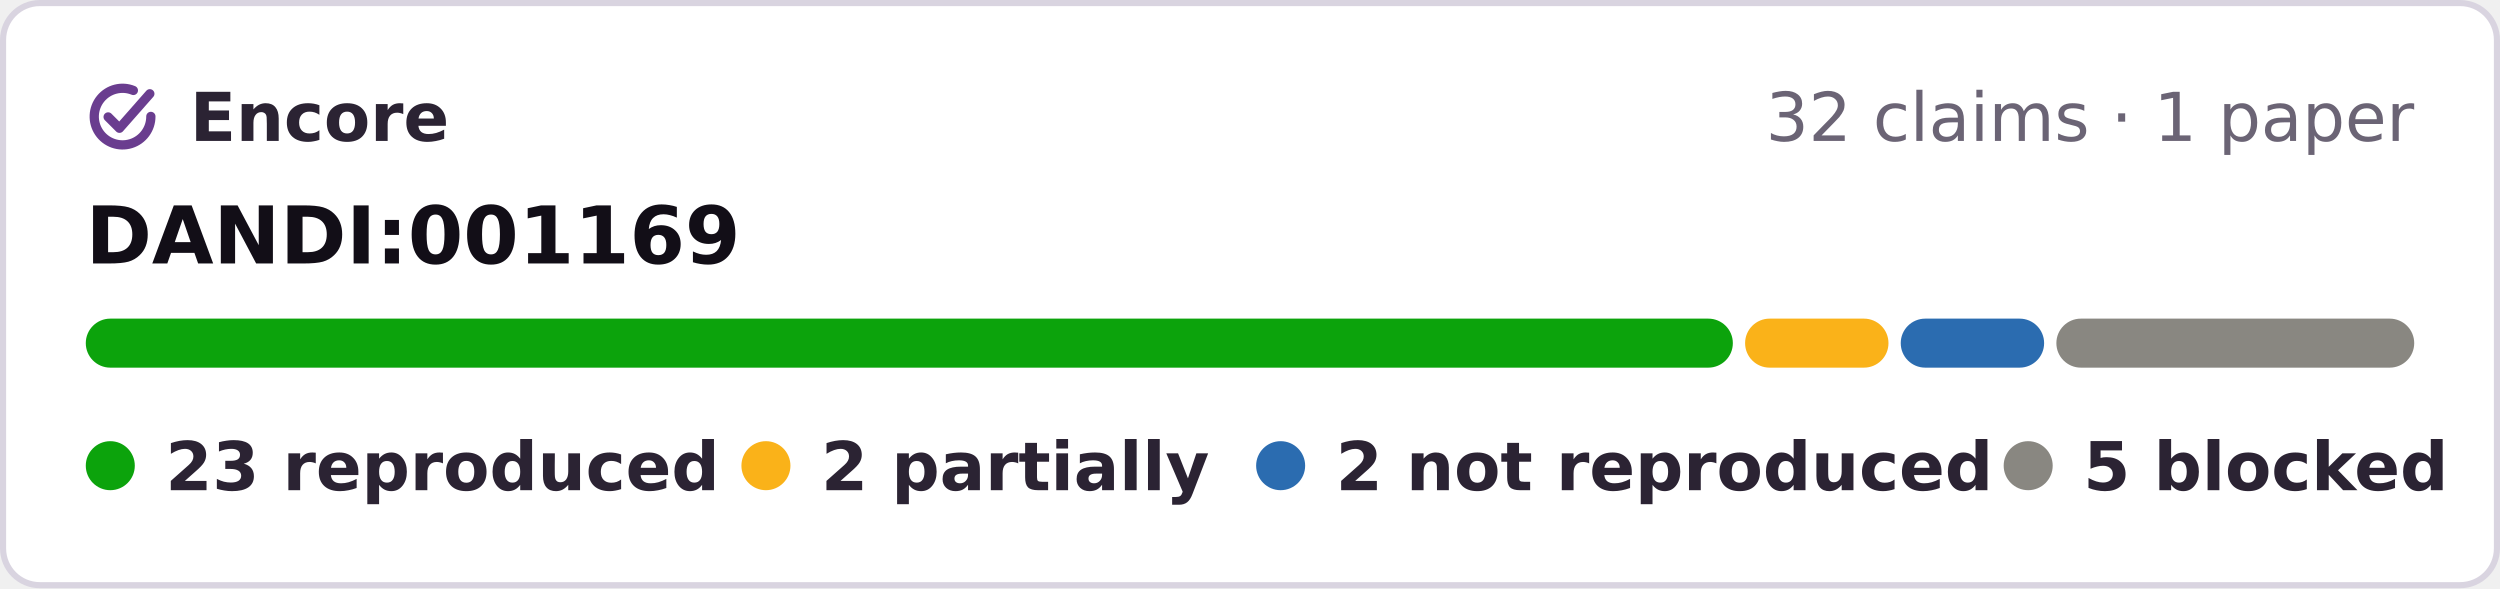
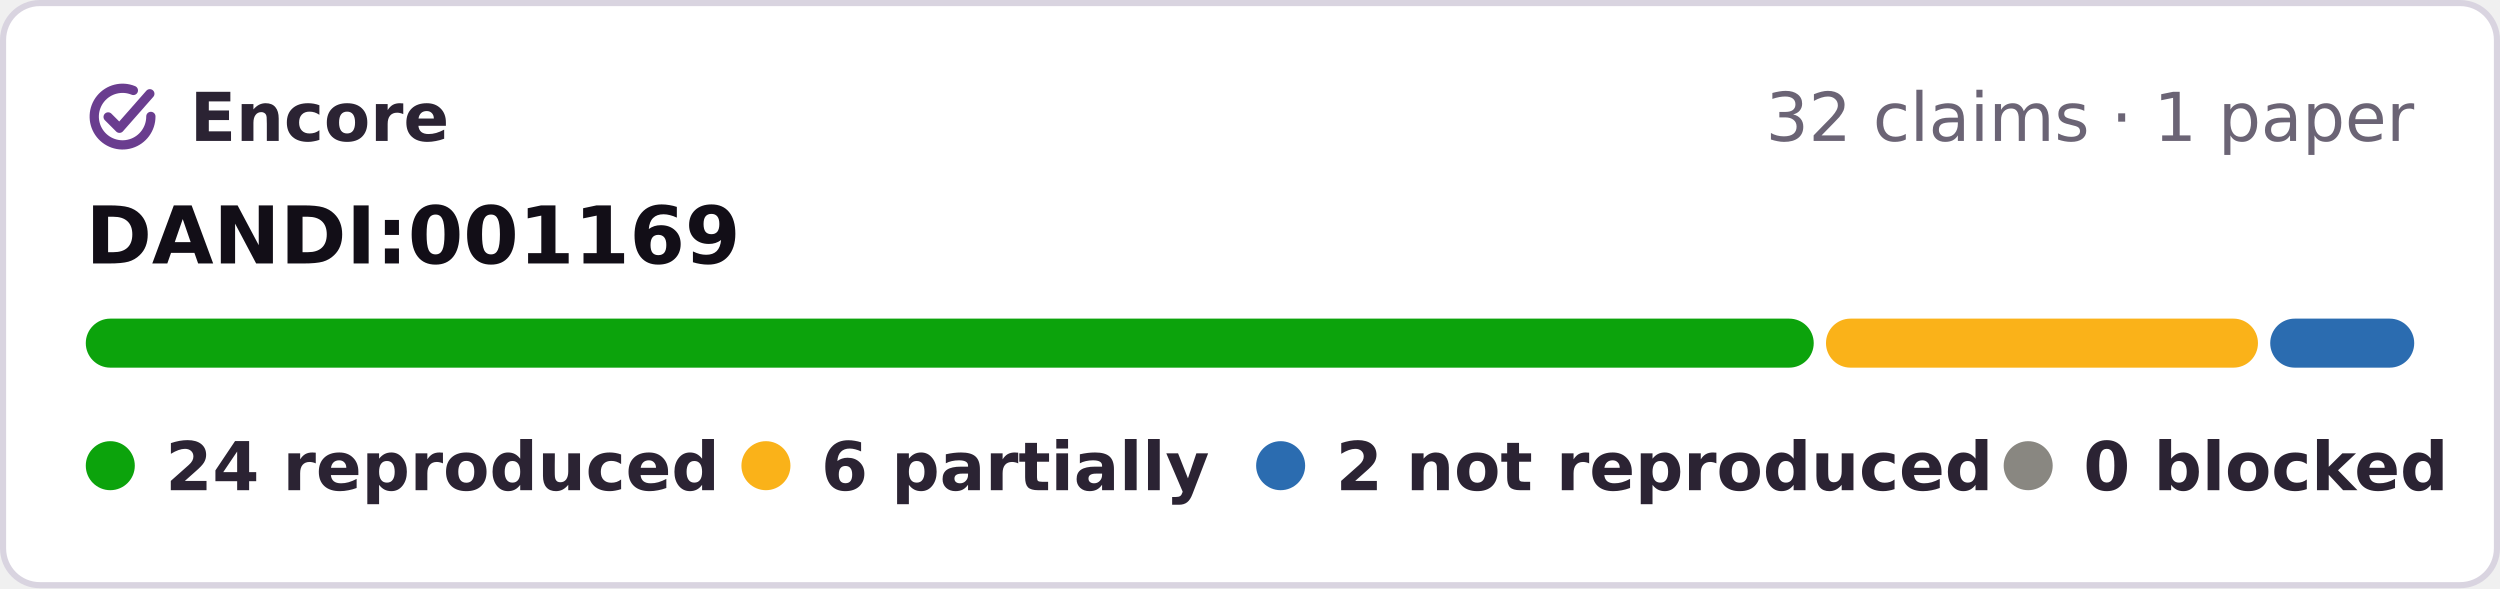
- <svg xmlns="http://www.w3.org/2000/svg" width="408" height="96" viewBox="0 0 408 96" role="img" aria-label="Encore: 23 reproduced, 2 partially reproduced, 2 not reproduced, 5 blocked, of 32 claims tested on DANDI:001169">
+ <svg xmlns="http://www.w3.org/2000/svg" width="408" height="96" viewBox="0 0 408 96" role="img" aria-label="Encore: 24 reproduced, 6 partially reproduced, 2 not reproduced, 0 blocked, of 32 claims tested on DANDI:001169">
  <rect x=".5" y=".5" width="407" height="95" rx="6" fill="#fff" stroke="#d9d4e0" />
  <g fill="none" stroke="#6a3d8f" stroke-width="1.6" stroke-linecap="round" stroke-linejoin="round">
    <g transform="translate(13.28 12.28) scale(.42)" stroke-width="3.6">
      <path d="M20.2 5.9A11 11 0 1 0 27 16" />
      <path d="M10.4 16.2l4.4 4.4L26.6 7.2" />
    </g>
  </g>
  <g font-family="Verdana,DejaVu Sans,Geneva,sans-serif" font-size="11">
    <text x="31" y="23" font-weight="bold" fill="#2b2333" textLength="39">Encore</text>
    <text x="394" y="23" text-anchor="end" fill="#6b6475">32 claims · 1 paper</text>
    <text x="14" y="43" font-size="13" font-weight="bold" fill="#120e17">DANDI:001169</text>
-     <rect x="14.0" y="52" width="268.8" height="8" rx="4" fill="#0ca30c" />
-     <rect x="284.8" y="52" width="23.4" height="8" rx="4" fill="#fab219" />
-     <rect x="310.2" y="52" width="23.4" height="8" rx="4" fill="#2b6cb0" />
-     <rect x="335.6" y="52" width="58.4" height="8" rx="4" fill="#898781" />
+     <rect x="14.0" y="52" width="282.0" height="8" rx="4" fill="#0ca30c" />
+     <rect x="298.0" y="52" width="70.5" height="8" rx="4" fill="#fab219" />
+     <rect x="370.5" y="52" width="23.5" height="8" rx="4" fill="#2b6cb0" />
    <g font-weight="bold" fill="#2b2333">
      <circle cx="18" cy="76" r="4" fill="#0ca30c" />
-       <text x="27" y="80" textLength="80">23 reproduced</text>
+       <text x="27" y="80" textLength="80">24 reproduced</text>
      <circle cx="125" cy="76" r="4" fill="#fab219" />
-       <text x="134" y="80" textLength="57">2 partially</text>
+       <text x="134" y="80" textLength="57">6 partially</text>
      <circle cx="209" cy="76" r="4" fill="#2b6cb0" />
      <text x="218" y="80" textLength="95">2 not reproduced</text>
      <circle cx="331" cy="76" r="4" fill="#898781" />
-       <text x="340" y="80" textLength="54">5 blocked</text>
+       <text x="340" y="80" textLength="54">0 blocked</text>
    </g>
  </g>
</svg>
